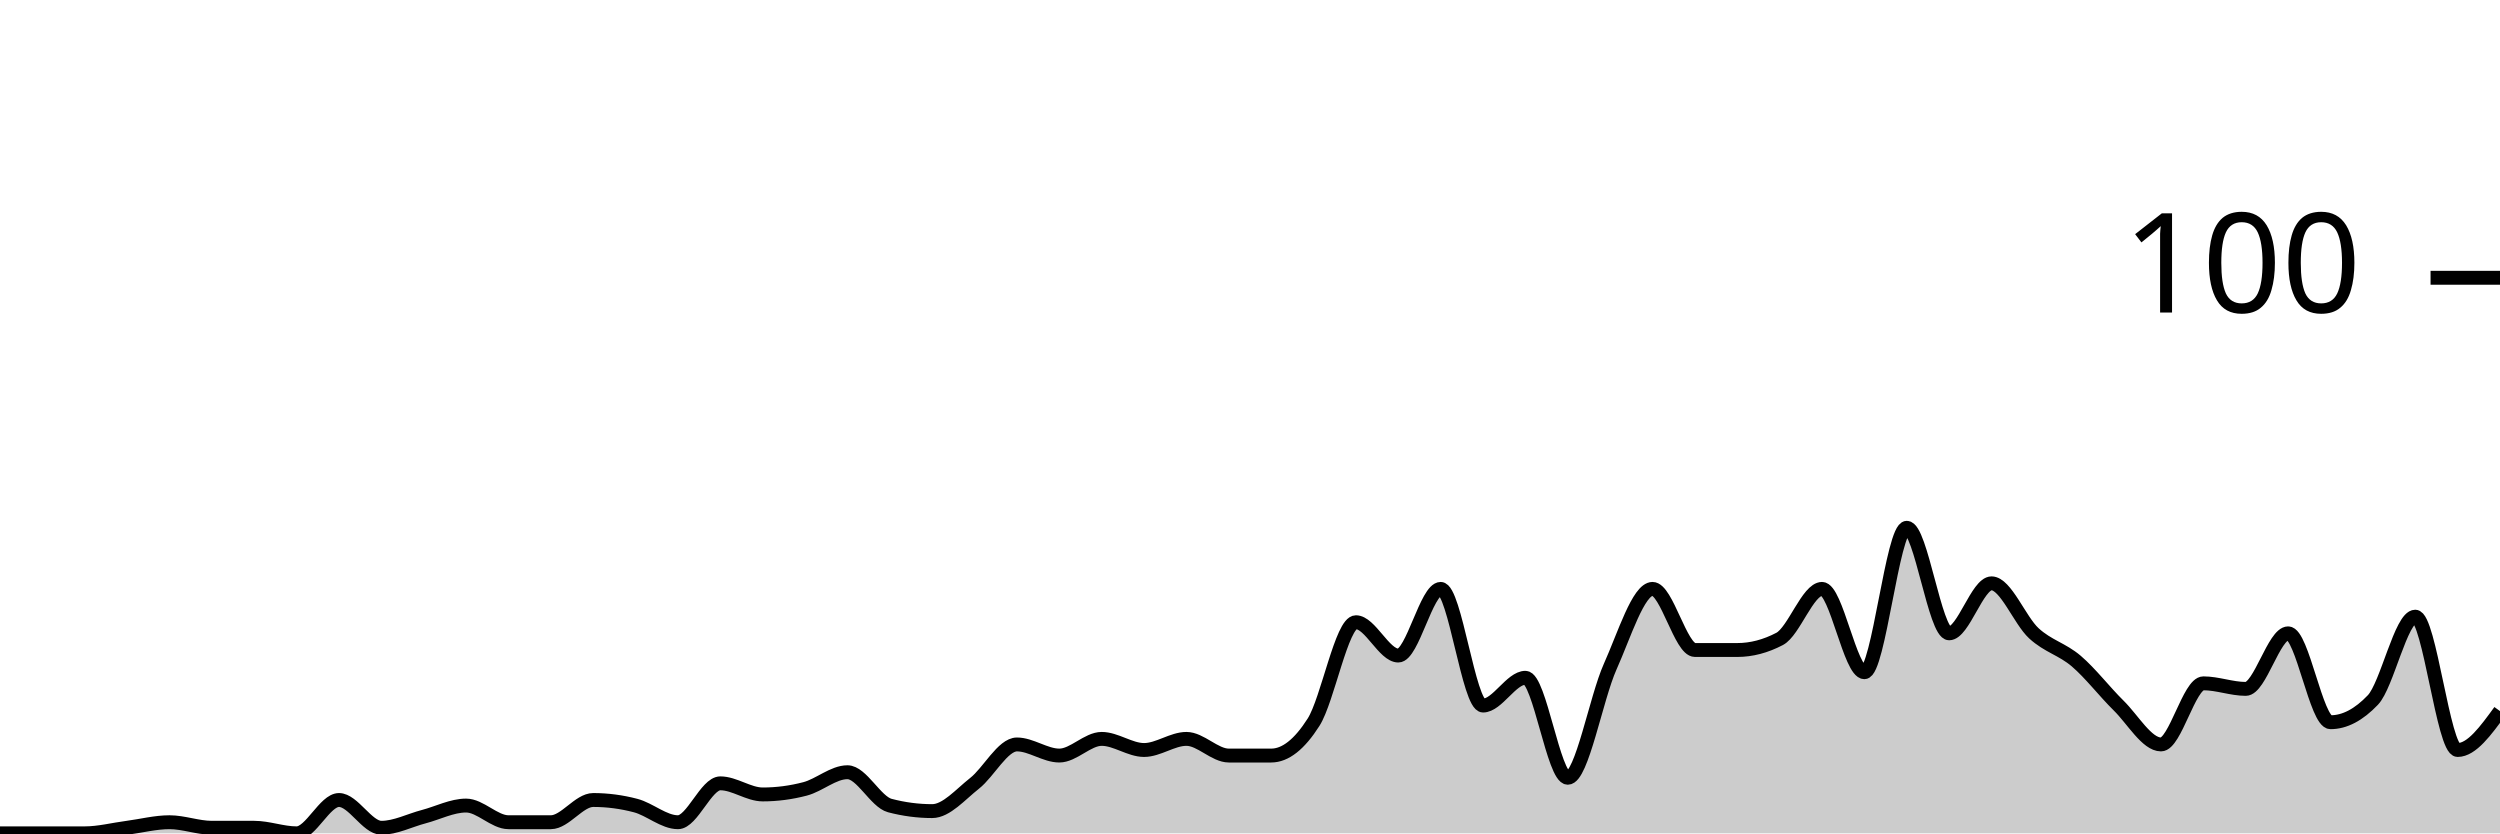
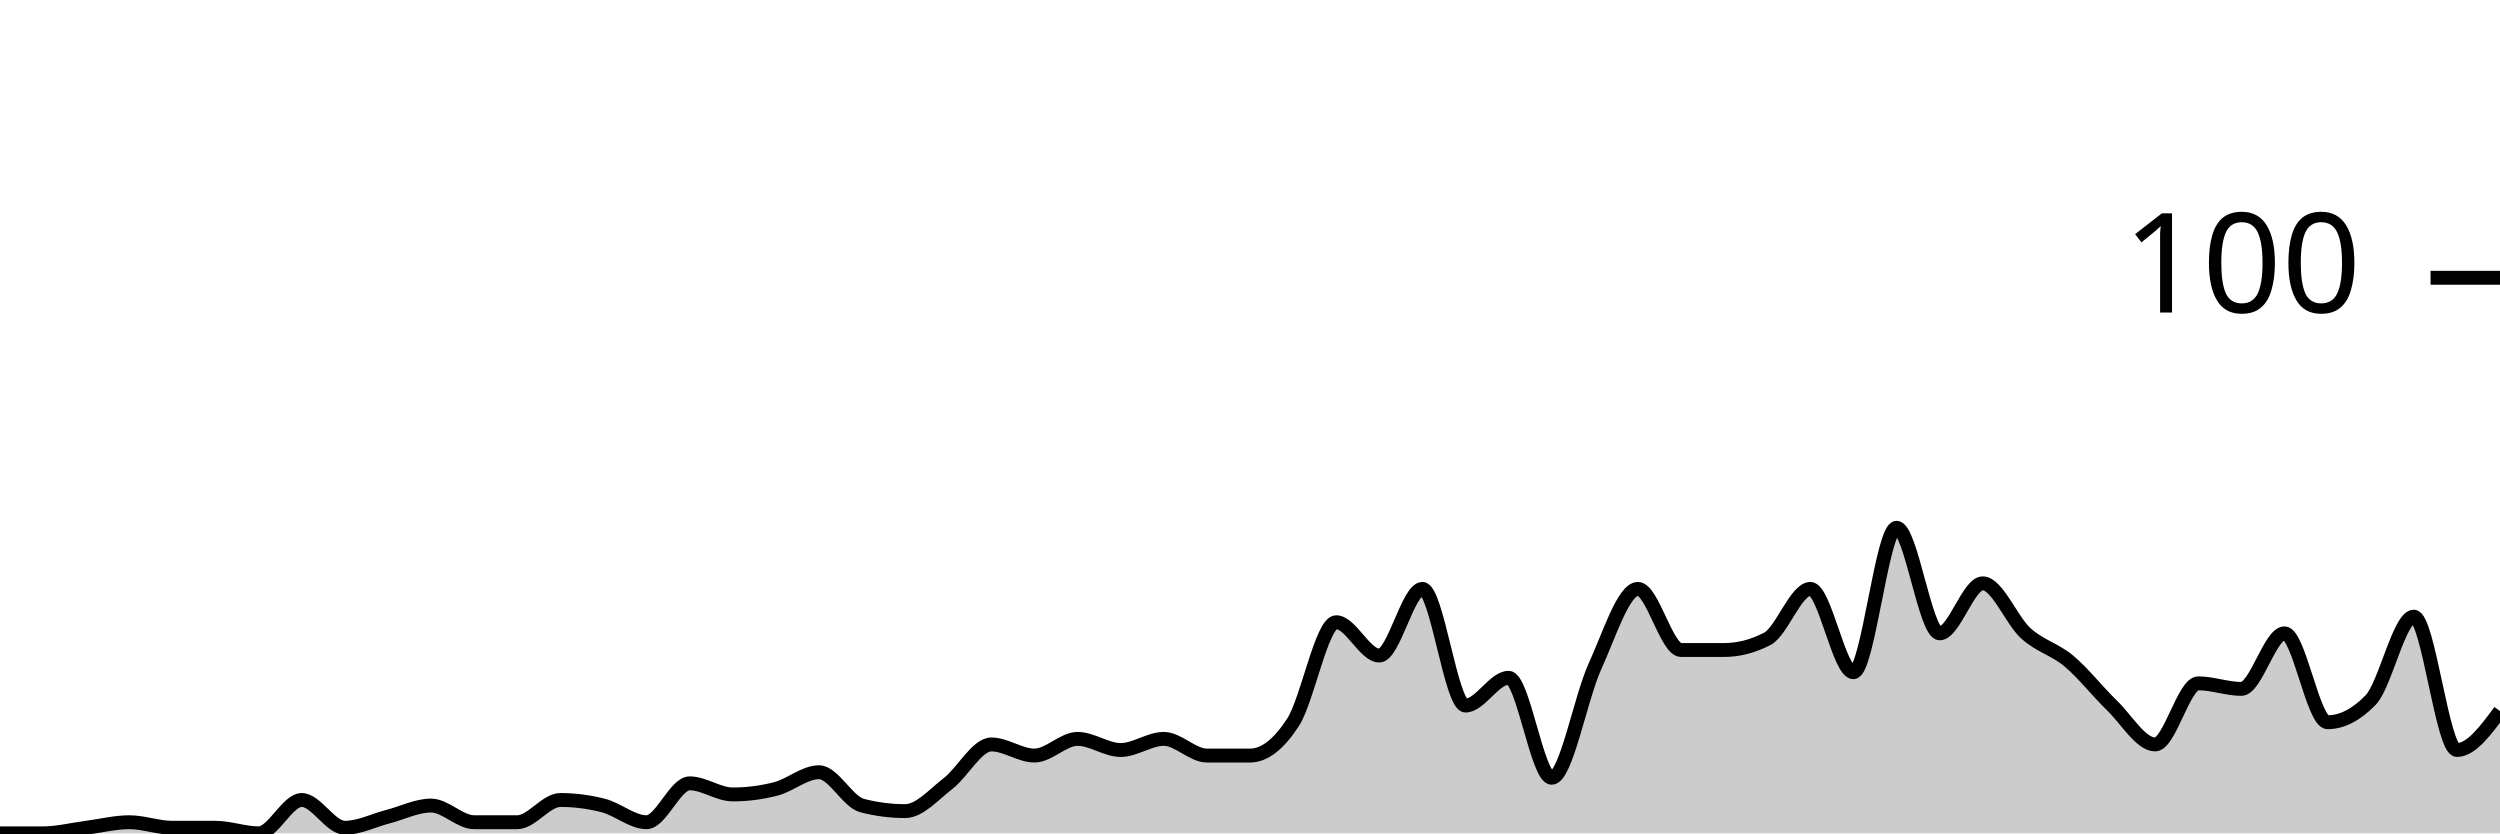
<svg xmlns="http://www.w3.org/2000/svg" viewBox="0 0 180 60">
  <g transform="translate(0,20)">
-     <path class="area" fill="rgba(0, 0, 0, 0.2)" d="M0,40C1.017,40,2.034,40,3.051,40C4.068,40,5.085,40,6.102,40C7.119,40,8.136,39.733,9.153,39.6C10.169,39.467,11.186,39.2,12.203,39.2C13.22,39.2,14.237,39.6,15.254,39.6C16.271,39.6,17.288,39.6,18.305,39.6C19.322,39.6,20.339,40,21.356,40C22.373,40,23.39,37.6,24.407,37.6C25.424,37.6,26.441,39.6,27.458,39.6C28.475,39.6,29.492,39.067,30.508,38.8C31.525,38.533,32.542,38,33.559,38C34.576,38,35.593,39.2,36.61,39.2C37.627,39.2,38.644,39.2,39.661,39.2C40.678,39.2,41.695,37.6,42.712,37.6C43.729,37.6,44.746,37.733,45.763,38C46.78,38.267,47.797,39.2,48.814,39.2C49.831,39.2,50.847,36.4,51.864,36.4C52.881,36.4,53.898,37.2,54.915,37.2C55.932,37.2,56.949,37.067,57.966,36.8C58.983,36.533,60,35.6,61.017,35.6C62.034,35.6,63.051,37.733,64.068,38C65.085,38.267,66.102,38.4,67.119,38.4C68.136,38.4,69.153,37.2,70.169,36.4C71.186,35.6,72.203,33.6,73.22,33.6C74.237,33.6,75.254,34.4,76.271,34.4C77.288,34.4,78.305,33.2,79.322,33.2C80.339,33.2,81.356,34,82.373,34C83.39,34,84.407,33.2,85.424,33.2C86.441,33.2,87.458,34.4,88.475,34.4C89.492,34.4,90.508,34.4,91.525,34.4C92.542,34.4,93.559,33.6,94.576,32C95.593,30.4,96.61,24.8,97.627,24.8C98.644,24.8,99.661,27.2,100.678,27.2C101.695,27.2,102.712,22.4,103.729,22.4C104.746,22.4,105.763,30.8,106.78,30.8C107.797,30.8,108.814,28.8,109.831,28.8C110.847,28.8,111.864,36,112.881,36C113.898,36,114.915,30.267,115.932,28C116.949,25.733,117.966,22.4,118.983,22.4C120,22.4,121.017,26.8,122.034,26.8C123.051,26.8,124.068,26.8,125.085,26.8C126.102,26.8,127.119,26.533,128.136,26C129.153,25.467,130.169,22.4,131.186,22.4C132.203,22.4,133.22,28.4,134.237,28.4C135.254,28.4,136.271,18,137.288,18C138.305,18,139.322,25.6,140.339,25.6C141.356,25.6,142.373,22,143.39,22C144.407,22,145.424,24.667,146.441,25.6C147.458,26.533,148.475,26.733,149.492,27.6C150.508,28.467,151.525,29.8,152.542,30.8C153.559,31.8,154.576,33.6,155.593,33.6C156.61,33.6,157.627,29.2,158.644,29.2C159.661,29.2,160.678,29.6,161.695,29.6C162.712,29.6,163.729,25.6,164.746,25.6C165.763,25.6,166.78,32,167.797,32C168.814,32,169.831,31.467,170.847,30.4C171.864,29.333,172.881,24.4,173.898,24.4C174.915,24.4,175.932,34,176.949,34C177.966,34,178.983,32.6,180,31.2L180,40C178.983,40,177.966,40,176.949,40C175.932,40,174.915,40,173.898,40C172.881,40,171.864,40,170.847,40C169.831,40,168.814,40,167.797,40C166.78,40,165.763,40,164.746,40C163.729,40,162.712,40,161.695,40C160.678,40,159.661,40,158.644,40C157.627,40,156.61,40,155.593,40C154.576,40,153.559,40,152.542,40C151.525,40,150.508,40,149.492,40C148.475,40,147.458,40,146.441,40C145.424,40,144.407,40,143.39,40C142.373,40,141.356,40,140.339,40C139.322,40,138.305,40,137.288,40C136.271,40,135.254,40,134.237,40C133.22,40,132.203,40,131.186,40C130.169,40,129.153,40,128.136,40C127.119,40,126.102,40,125.085,40C124.068,40,123.051,40,122.034,40C121.017,40,120,40,118.983,40C117.966,40,116.949,40,115.932,40C114.915,40,113.898,40,112.881,40C111.864,40,110.847,40,109.831,40C108.814,40,107.797,40,106.78,40C105.763,40,104.746,40,103.729,40C102.712,40,101.695,40,100.678,40C99.661,40,98.644,40,97.627,40C96.61,40,95.593,40,94.576,40C93.559,40,92.542,40,91.525,40C90.508,40,89.492,40,88.475,40C87.458,40,86.441,40,85.424,40C84.407,40,83.39,40,82.373,40C81.356,40,80.339,40,79.322,40C78.305,40,77.288,40,76.271,40C75.254,40,74.237,40,73.22,40C72.203,40,71.186,40,70.169,40C69.153,40,68.136,40,67.119,40C66.102,40,65.085,40,64.068,40C63.051,40,62.034,40,61.017,40C60,40,58.983,40,57.966,40C56.949,40,55.932,40,54.915,40C53.898,40,52.881,40,51.864,40C50.847,40,49.831,40,48.814,40C47.797,40,46.78,40,45.763,40C44.746,40,43.729,40,42.712,40C41.695,40,40.678,40,39.661,40C38.644,40,37.627,40,36.61,40C35.593,40,34.576,40,33.559,40C32.542,40,31.525,40,30.508,40C29.492,40,28.475,40,27.458,40C26.441,40,25.424,40,24.407,40C23.39,40,22.373,40,21.356,40C20.339,40,19.322,40,18.305,40C17.288,40,16.271,40,15.254,40C14.237,40,13.22,40,12.203,40C11.186,40,10.169,40,9.153,40C8.136,40,7.119,40,6.102,40C5.085,40,4.068,40,3.051,40C2.034,40,1.017,40,0,40Z" />
-     <path class="line" stroke="black" fill="none" d="M0,40C1.017,40,2.034,40,3.051,40C4.068,40,5.085,40,6.102,40C7.119,40,8.136,39.733,9.153,39.6C10.169,39.467,11.186,39.2,12.203,39.2C13.22,39.2,14.237,39.6,15.254,39.6C16.271,39.6,17.288,39.6,18.305,39.6C19.322,39.6,20.339,40,21.356,40C22.373,40,23.39,37.6,24.407,37.6C25.424,37.6,26.441,39.6,27.458,39.6C28.475,39.6,29.492,39.067,30.508,38.8C31.525,38.533,32.542,38,33.559,38C34.576,38,35.593,39.2,36.61,39.2C37.627,39.2,38.644,39.2,39.661,39.2C40.678,39.2,41.695,37.6,42.712,37.6C43.729,37.6,44.746,37.733,45.763,38C46.78,38.267,47.797,39.2,48.814,39.2C49.831,39.2,50.847,36.4,51.864,36.4C52.881,36.4,53.898,37.2,54.915,37.2C55.932,37.2,56.949,37.067,57.966,36.8C58.983,36.533,60,35.6,61.017,35.6C62.034,35.6,63.051,37.733,64.068,38C65.085,38.267,66.102,38.4,67.119,38.4C68.136,38.4,69.153,37.2,70.169,36.4C71.186,35.6,72.203,33.6,73.22,33.6C74.237,33.6,75.254,34.4,76.271,34.4C77.288,34.4,78.305,33.2,79.322,33.2C80.339,33.2,81.356,34,82.373,34C83.39,34,84.407,33.2,85.424,33.2C86.441,33.2,87.458,34.4,88.475,34.4C89.492,34.4,90.508,34.4,91.525,34.4C92.542,34.4,93.559,33.6,94.576,32C95.593,30.4,96.61,24.8,97.627,24.8C98.644,24.8,99.661,27.2,100.678,27.2C101.695,27.2,102.712,22.4,103.729,22.4C104.746,22.4,105.763,30.8,106.78,30.8C107.797,30.8,108.814,28.8,109.831,28.8C110.847,28.8,111.864,36,112.881,36C113.898,36,114.915,30.267,115.932,28C116.949,25.733,117.966,22.4,118.983,22.4C120,22.4,121.017,26.8,122.034,26.8C123.051,26.8,124.068,26.8,125.085,26.8C126.102,26.8,127.119,26.533,128.136,26C129.153,25.467,130.169,22.4,131.186,22.4C132.203,22.4,133.22,28.4,134.237,28.4C135.254,28.4,136.271,18,137.288,18C138.305,18,139.322,25.6,140.339,25.6C141.356,25.6,142.373,22,143.39,22C144.407,22,145.424,24.667,146.441,25.6C147.458,26.533,148.475,26.733,149.492,27.6C150.508,28.467,151.525,29.8,152.542,30.8C153.559,31.8,154.576,33.6,155.593,33.6C156.61,33.6,157.627,29.2,158.644,29.2C159.661,29.2,160.678,29.6,161.695,29.6C162.712,29.6,163.729,25.6,164.746,25.6C165.763,25.6,166.78,32,167.797,32C168.814,32,169.831,31.467,170.847,30.4C171.864,29.333,172.881,24.4,173.898,24.4C174.915,24.4,175.932,34,176.949,34C177.966,34,178.983,32.6,180,31.2" />
+     <path class="area" fill="rgba(0, 0, 0, 0.2)" d="M0,40C1.034,40,2.069,40,3.103,40C4.138,40,5.172,39.733,6.207,39.6C7.241,39.467,8.276,39.2,9.31,39.2C10.345,39.2,11.379,39.6,12.414,39.6C13.448,39.6,14.483,39.6,15.517,39.6C16.552,39.6,17.586,40,18.621,40C19.655,40,20.69,37.6,21.724,37.6C22.759,37.6,23.793,39.6,24.828,39.6C25.862,39.6,26.897,39.067,27.931,38.8C28.966,38.533,30,38,31.034,38C32.069,38,33.103,39.2,34.138,39.2C35.172,39.2,36.207,39.2,37.241,39.2C38.276,39.2,39.31,37.6,40.345,37.6C41.379,37.6,42.414,37.733,43.448,38C44.483,38.267,45.517,39.2,46.552,39.2C47.586,39.2,48.621,36.4,49.655,36.4C50.69,36.4,51.724,37.2,52.759,37.2C53.793,37.2,54.828,37.067,55.862,36.8C56.897,36.533,57.931,35.6,58.966,35.6C60,35.6,61.034,37.733,62.069,38C63.103,38.267,64.138,38.4,65.172,38.4C66.207,38.4,67.241,37.2,68.276,36.4C69.31,35.6,70.345,33.6,71.379,33.6C72.414,33.6,73.448,34.4,74.483,34.4C75.517,34.4,76.552,33.2,77.586,33.2C78.621,33.2,79.655,34,80.69,34C81.724,34,82.759,33.2,83.793,33.2C84.828,33.2,85.862,34.4,86.897,34.4C87.931,34.4,88.966,34.4,90,34.4C91.034,34.4,92.069,33.6,93.103,32C94.138,30.4,95.172,24.8,96.207,24.8C97.241,24.8,98.276,27.2,99.31,27.2C100.345,27.2,101.379,22.4,102.414,22.4C103.448,22.4,104.483,30.8,105.517,30.8C106.552,30.8,107.586,28.8,108.621,28.8C109.655,28.8,110.69,36,111.724,36C112.759,36,113.793,30.267,114.828,28C115.862,25.733,116.897,22.4,117.931,22.4C118.966,22.4,120,26.8,121.034,26.8C122.069,26.8,123.103,26.8,124.138,26.8C125.172,26.8,126.207,26.533,127.241,26C128.276,25.467,129.31,22.4,130.345,22.4C131.379,22.4,132.414,28.4,133.448,28.4C134.483,28.4,135.517,18,136.552,18C137.586,18,138.621,25.6,139.655,25.6C140.69,25.6,141.724,22,142.759,22C143.793,22,144.828,24.667,145.862,25.6C146.897,26.533,147.931,26.733,148.966,27.6C150,28.467,151.034,29.8,152.069,30.8C153.103,31.8,154.138,33.6,155.172,33.6C156.207,33.6,157.241,29.2,158.276,29.2C159.31,29.2,160.345,29.6,161.379,29.6C162.414,29.6,163.448,25.6,164.483,25.6C165.517,25.6,166.552,32,167.586,32C168.621,32,169.655,31.467,170.69,30.4C171.724,29.333,172.759,24.4,173.793,24.4C174.828,24.4,175.862,34,176.897,34C177.931,34,178.966,32.6,180,31.2L180,40C178.966,40,177.931,40,176.897,40C175.862,40,174.828,40,173.793,40C172.759,40,171.724,40,170.69,40C169.655,40,168.621,40,167.586,40C166.552,40,165.517,40,164.483,40C163.448,40,162.414,40,161.379,40C160.345,40,159.31,40,158.276,40C157.241,40,156.207,40,155.172,40C154.138,40,153.103,40,152.069,40C151.034,40,150,40,148.966,40C147.931,40,146.897,40,145.862,40C144.828,40,143.793,40,142.759,40C141.724,40,140.69,40,139.655,40C138.621,40,137.586,40,136.552,40C135.517,40,134.483,40,133.448,40C132.414,40,131.379,40,130.345,40C129.31,40,128.276,40,127.241,40C126.207,40,125.172,40,124.138,40C123.103,40,122.069,40,121.034,40C120,40,118.966,40,117.931,40C116.897,40,115.862,40,114.828,40C113.793,40,112.759,40,111.724,40C110.69,40,109.655,40,108.621,40C107.586,40,106.552,40,105.517,40C104.483,40,103.448,40,102.414,40C101.379,40,100.345,40,99.31,40C98.276,40,97.241,40,96.207,40C95.172,40,94.138,40,93.103,40C92.069,40,91.034,40,90,40C88.966,40,87.931,40,86.897,40C85.862,40,84.828,40,83.793,40C82.759,40,81.724,40,80.69,40C79.655,40,78.621,40,77.586,40C76.552,40,75.517,40,74.483,40C73.448,40,72.414,40,71.379,40C70.345,40,69.31,40,68.276,40C67.241,40,66.207,40,65.172,40C64.138,40,63.103,40,62.069,40C61.034,40,60,40,58.966,40C57.931,40,56.897,40,55.862,40C54.828,40,53.793,40,52.759,40C51.724,40,50.69,40,49.655,40C48.621,40,47.586,40,46.552,40C45.517,40,44.483,40,43.448,40C42.414,40,41.379,40,40.345,40C39.31,40,38.276,40,37.241,40C36.207,40,35.172,40,34.138,40C33.103,40,32.069,40,31.034,40C30,40,28.966,40,27.931,40C26.897,40,25.862,40,24.828,40C23.793,40,22.759,40,21.724,40C20.69,40,19.655,40,18.621,40C17.586,40,16.552,40,15.517,40C14.483,40,13.448,40,12.414,40C11.379,40,10.345,40,9.31,40C8.276,40,7.241,40,6.207,40C5.172,40,4.138,40,3.103,40C2.069,40,1.034,40,0,40Z" />
+     <path class="line" stroke="black" fill="none" d="M0,40C1.034,40,2.069,40,3.103,40C4.138,40,5.172,39.733,6.207,39.6C7.241,39.467,8.276,39.2,9.31,39.2C10.345,39.2,11.379,39.6,12.414,39.6C13.448,39.6,14.483,39.6,15.517,39.6C16.552,39.6,17.586,40,18.621,40C19.655,40,20.69,37.6,21.724,37.6C22.759,37.6,23.793,39.6,24.828,39.6C25.862,39.6,26.897,39.067,27.931,38.8C28.966,38.533,30,38,31.034,38C32.069,38,33.103,39.2,34.138,39.2C35.172,39.2,36.207,39.2,37.241,39.2C38.276,39.2,39.31,37.6,40.345,37.6C41.379,37.6,42.414,37.733,43.448,38C44.483,38.267,45.517,39.2,46.552,39.2C47.586,39.2,48.621,36.4,49.655,36.4C50.69,36.4,51.724,37.2,52.759,37.2C53.793,37.2,54.828,37.067,55.862,36.8C56.897,36.533,57.931,35.6,58.966,35.6C60,35.6,61.034,37.733,62.069,38C63.103,38.267,64.138,38.4,65.172,38.4C66.207,38.4,67.241,37.2,68.276,36.4C69.31,35.6,70.345,33.6,71.379,33.6C72.414,33.6,73.448,34.4,74.483,34.4C75.517,34.4,76.552,33.2,77.586,33.2C78.621,33.2,79.655,34,80.69,34C81.724,34,82.759,33.2,83.793,33.2C84.828,33.2,85.862,34.4,86.897,34.4C87.931,34.4,88.966,34.4,90,34.4C91.034,34.4,92.069,33.6,93.103,32C94.138,30.4,95.172,24.8,96.207,24.8C97.241,24.8,98.276,27.2,99.31,27.2C100.345,27.2,101.379,22.4,102.414,22.4C103.448,22.4,104.483,30.8,105.517,30.8C106.552,30.8,107.586,28.8,108.621,28.8C109.655,28.8,110.69,36,111.724,36C112.759,36,113.793,30.267,114.828,28C115.862,25.733,116.897,22.4,117.931,22.4C118.966,22.4,120,26.8,121.034,26.8C122.069,26.8,123.103,26.8,124.138,26.8C125.172,26.8,126.207,26.533,127.241,26C128.276,25.467,129.31,22.4,130.345,22.4C131.379,22.4,132.414,28.4,133.448,28.4C134.483,28.4,135.517,18,136.552,18C137.586,18,138.621,25.6,139.655,25.6C140.69,25.6,141.724,22,142.759,22C143.793,22,144.828,24.667,145.862,25.6C146.897,26.533,147.931,26.733,148.966,27.6C150,28.467,151.034,29.8,152.069,30.8C153.103,31.8,154.138,33.6,155.172,33.6C156.207,33.6,157.241,29.2,158.276,29.2C159.31,29.2,160.345,29.6,161.379,29.6C162.414,29.6,163.448,25.6,164.483,25.6C165.517,25.6,166.552,32,167.586,32C168.621,32,169.655,31.467,170.69,30.4C171.724,29.333,172.759,24.4,173.793,24.4C174.828,24.4,175.862,34,176.897,34C177.931,34,178.966,32.6,180,31.2" />
    <path class="axis-ceiling" stroke-width="1" stroke="black" fill="none" d="M175,0L180,0" />
    <text class="axis-ceiling-label" font-family="sans-serif" text-anchor="end" font-size="10px" x="170" y="2.5">100</text>
  </g>
</svg>
